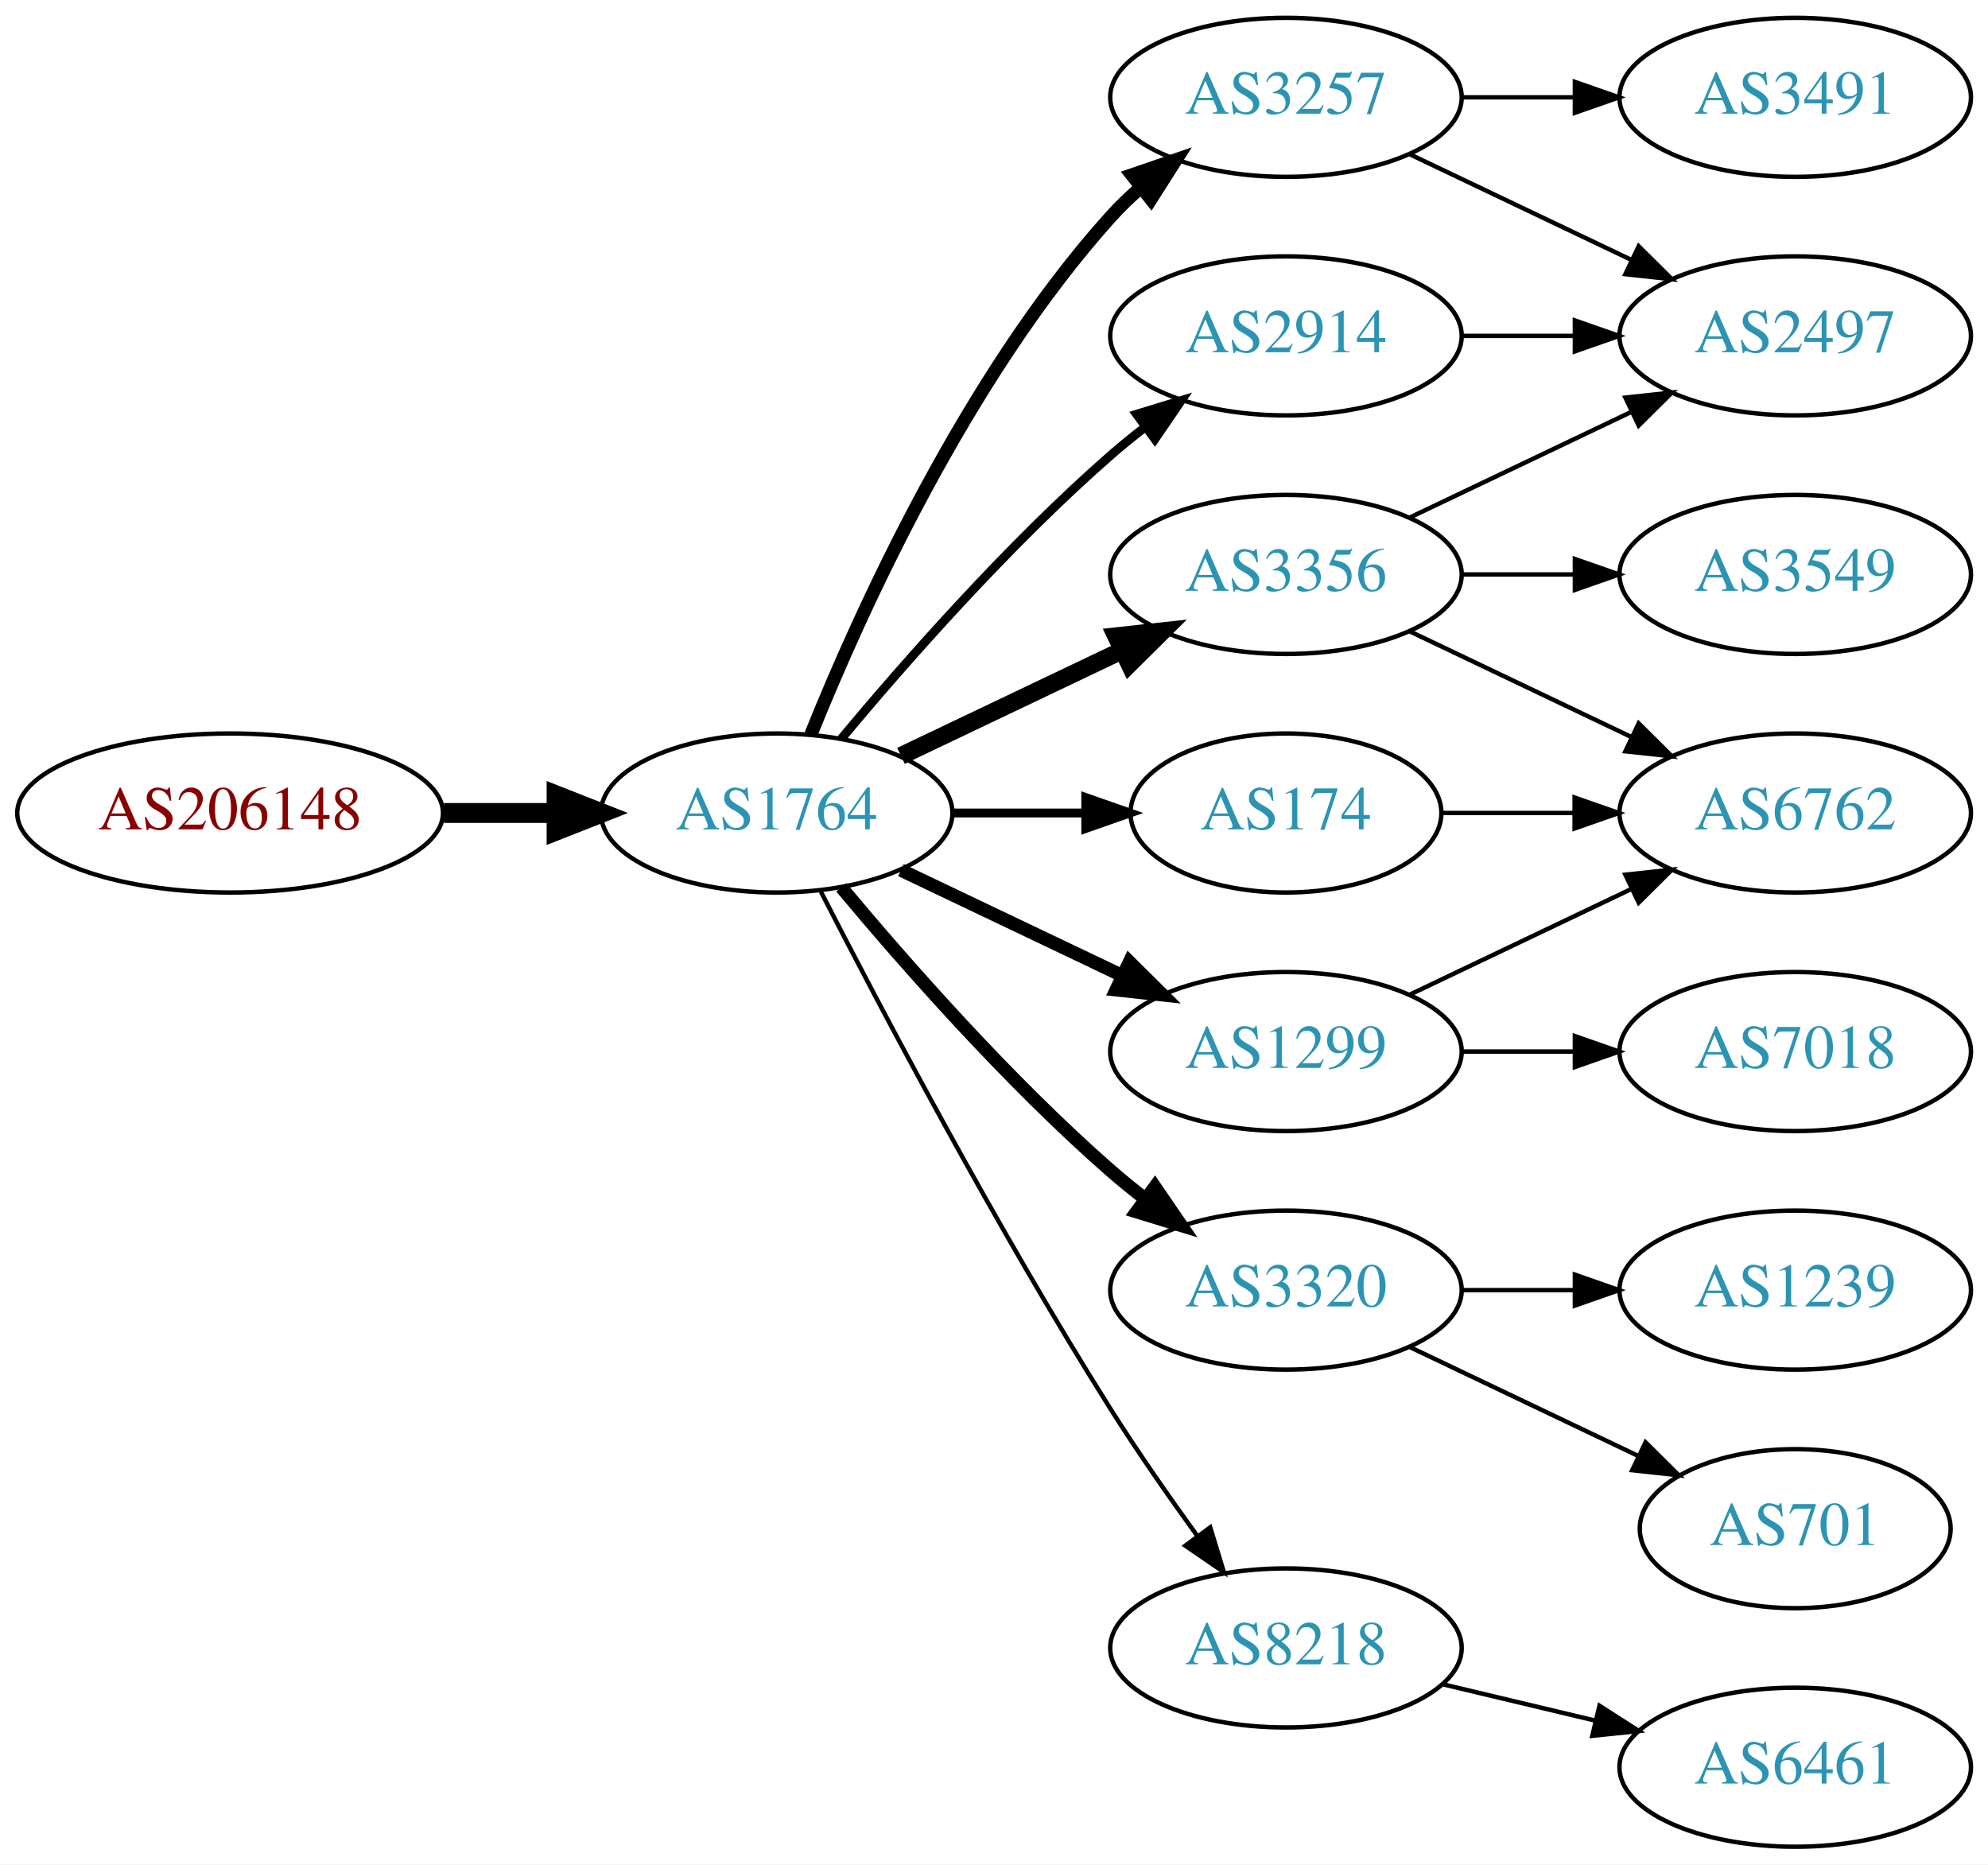
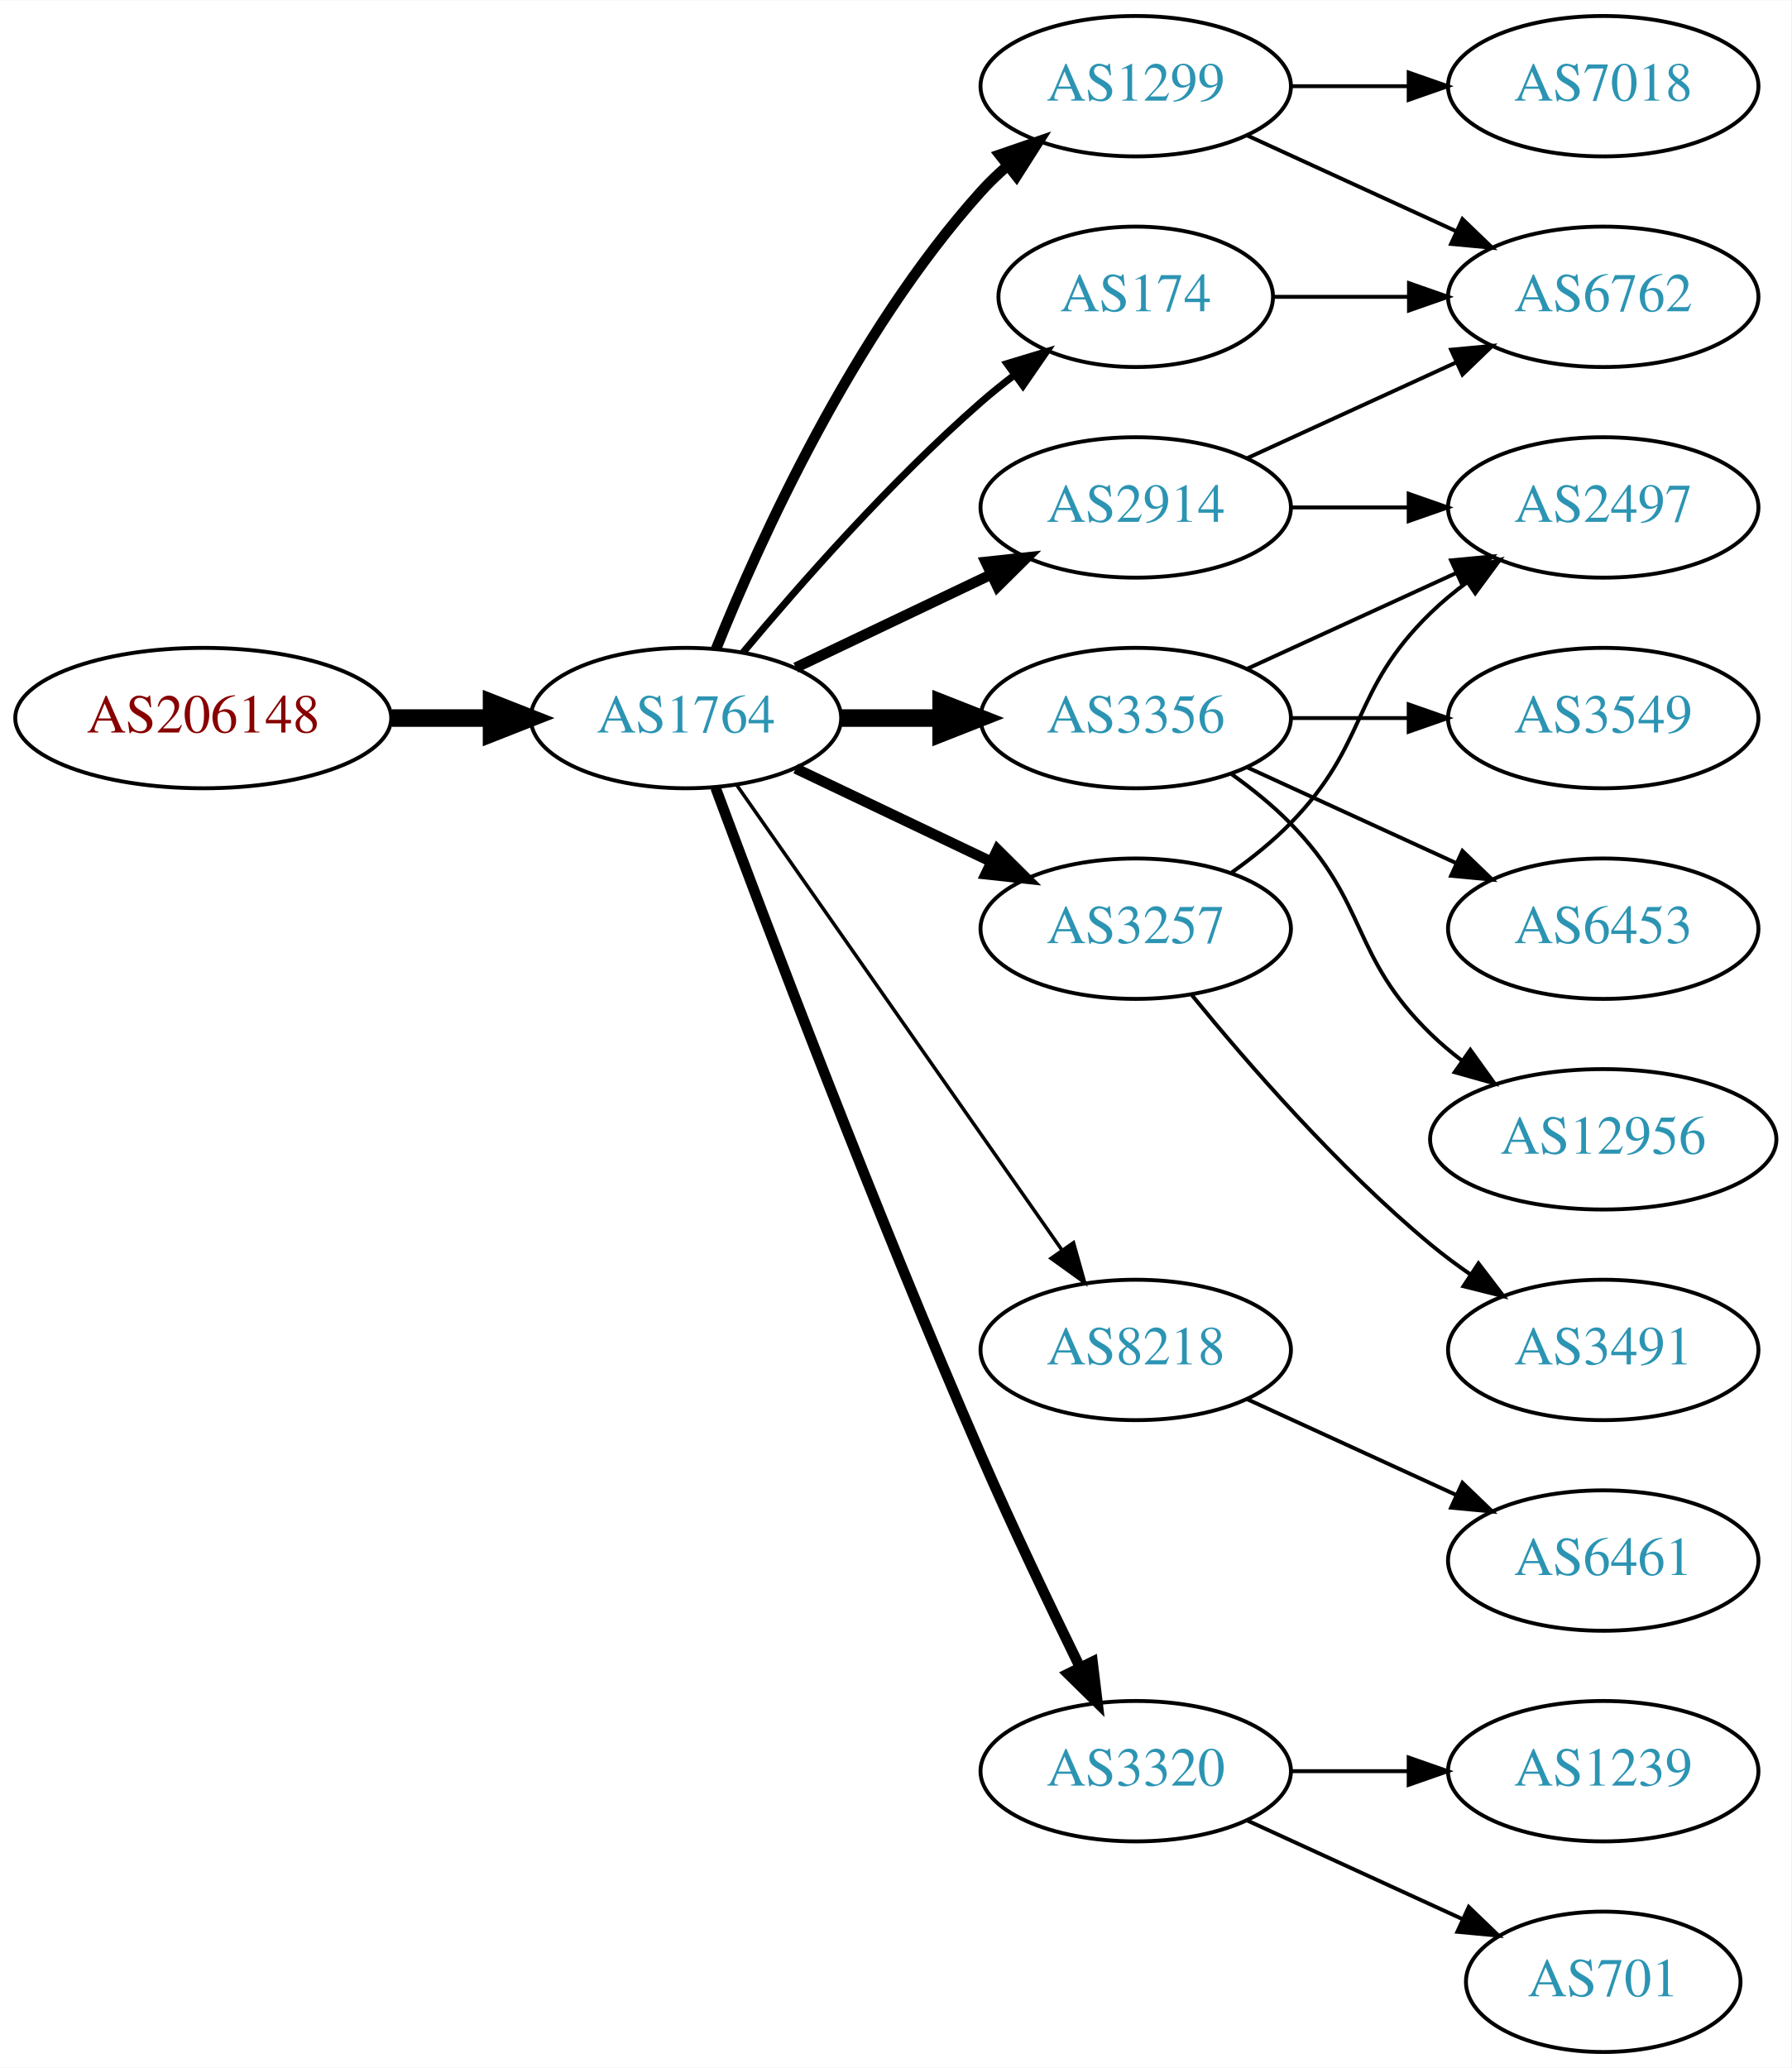
- <svg xmlns="http://www.w3.org/2000/svg" xmlns:xlink="http://www.w3.org/1999/xlink" width="450pt" height="422pt" viewBox="0.00 0.00 450.07 422.00">
-   <g id="graph0" class="graph" transform="scale(1 1) rotate(0) translate(4 418)">
-     <polygon fill="white" stroke="none" points="-4,4 -4,-418 446.07,-418 446.07,4 -4,4" />
+ <svg xmlns="http://www.w3.org/2000/svg" xmlns:xlink="http://www.w3.org/1999/xlink" width="459pt" height="530pt" viewBox="0.00 0.00 459.17 530.00">
+   <g id="graph0" class="graph" transform="scale(1 1) rotate(0) translate(4 526)">
+     <polygon fill="white" stroke="none" points="-4,4 -4,-526 455.17,-526 455.17,4 -4,4" />
    <g id="node1" class="node">
      <g id="a_node1">
        <a xlink:href="/asn/206148" xlink:title="AS206148 ~ Neuhofer Holz GmbH [AT]">
-           <ellipse fill="#ffffff" stroke="black" cx="48.096" cy="-234" rx="48.192" ry="18" />
-           <text text-anchor="middle" x="48.096" y="-230.3" font-family="Times,serif" font-size="14.00" fill="#880000">AS206148</text>
+           <ellipse fill="#ffffff" stroke="black" cx="48.096" cy="-342" rx="48.192" ry="18" />
+           <text text-anchor="middle" x="48.096" y="-338.3" font-family="Times,serif" font-size="14.00" fill="#880000">AS206148</text>
        </a>
      </g>
    </g>
    <g id="node2" class="node">
      <g id="a_node2">
        <a xlink:href="/asn/1764" xlink:title="AS1764 ~ NEXTLAYER-AS [AT]">
-           <ellipse fill="#ffffff" stroke="black" cx="171.838" cy="-234" rx="39.794" ry="18" />
-           <text text-anchor="middle" x="171.838" y="-230.3" font-family="Times,serif" font-size="14.00" fill="#2c94b3">AS1764</text>
+           <ellipse fill="#ffffff" stroke="black" cx="171.838" cy="-342" rx="39.794" ry="18" />
+           <text text-anchor="middle" x="171.838" y="-338.3" font-family="Times,serif" font-size="14.00" fill="#2c94b3">AS1764</text>
        </a>
      </g>
    </g>
    <g id="edge1" class="edge">
-       <path fill="none" stroke="black" stroke-width="4.5" d="M96.513,-234C104.867,-234 113.577,-234 121.969,-234" />
-       <polygon fill="black" stroke="black" stroke-width="4.5" points="122.004,-237.938 132.004,-234 122.004,-230.063 122.004,-237.938" />
+       <path fill="none" stroke="black" stroke-width="4.5" d="M96.513,-342C104.867,-342 113.577,-342 121.969,-342" />
+       <polygon fill="black" stroke="black" stroke-width="4.5" points="122.004,-345.938 132.004,-342 122.004,-338.063 122.004,-345.938" />
    </g>
    <g id="node3" class="node">
      <g id="a_node3">
-         <a xlink:href="/asn/2914" xlink:title="AS2914 ~ NTT America, Inc. [US]">
-           <ellipse fill="#ffffff" stroke="black" cx="287.131" cy="-342" rx="39.794" ry="18" />
-           <text text-anchor="middle" x="287.131" y="-338.3" font-family="Times,serif" font-size="14.00" fill="#2c94b3">AS2914</text>
+         <a xlink:href="/asn/1299" xlink:title="AS1299 ~ Telia Carrier [EU]">
+           <ellipse fill="#ffffff" stroke="black" cx="287.131" cy="-504" rx="39.794" ry="18" />
+           <text text-anchor="middle" x="287.131" y="-500.3" font-family="Times,serif" font-size="14.00" fill="#2c94b3">AS1299</text>
        </a>
      </g>
    </g>
    <g id="edge2" class="edge">
-       <path fill="none" stroke="black" stroke-width="2" d="M186.468,-250.817C200.751,-267.929 224.297,-294.745 247.484,-315 249.95,-317.154 252.589,-319.294 255.286,-321.372" />
-       <polygon fill="black" stroke="black" stroke-width="2" points="253.311,-324.264 263.44,-327.37 257.459,-318.625 253.311,-324.264" />
+       <path fill="none" stroke="black" stroke-width="2.7" d="M179.586,-359.787C190.637,-387.243 214.69,-440.578 247.484,-477 249.487,-479.224 251.706,-481.363 254.038,-483.397" />
+       <polygon fill="black" stroke="black" stroke-width="2.7" points="252.236,-486.433 262.257,-489.873 256.569,-480.935 252.236,-486.433" />
    </g>
    <g id="node4" class="node">
      <g id="a_node4">
-         <a xlink:href="/asn/3257" xlink:title="AS3257 ~ GTT [DE]">
-           <ellipse fill="#ffffff" stroke="black" cx="287.131" cy="-396" rx="39.794" ry="18" />
-           <text text-anchor="middle" x="287.131" y="-392.3" font-family="Times,serif" font-size="14.00" fill="#2c94b3">AS3257</text>
+         <a xlink:href="/asn/174" xlink:title="AS174 ~ Cogent Communications [US]">
+           <ellipse fill="#ffffff" stroke="black" cx="287.131" cy="-450" rx="35.194" ry="18" />
+           <text text-anchor="middle" x="287.131" y="-446.3" font-family="Times,serif" font-size="14.00" fill="#2c94b3">AS174</text>
        </a>
      </g>
    </g>
    <g id="edge3" class="edge">
-       <path fill="none" stroke="black" stroke-width="3" d="M179.586,-251.787C190.637,-279.243 214.69,-332.578 247.484,-369 249.487,-371.224 251.706,-373.363 254.038,-375.397" />
-       <polygon fill="black" stroke="black" stroke-width="3" points="252.236,-378.433 262.257,-381.873 256.569,-372.935 252.236,-378.433" />
+       <path fill="none" stroke="black" stroke-width="1.8" d="M186.468,-358.817C200.751,-375.929 224.297,-402.745 247.484,-423 250.154,-425.332 253.027,-427.648 255.957,-429.886" />
+       <polygon fill="black" stroke="black" stroke-width="1.8" points="254.108,-432.87 264.249,-435.939 258.235,-427.216 254.108,-432.87" />
    </g>
    <g id="node5" class="node">
      <g id="a_node5">
-         <a xlink:href="/asn/174" xlink:title="AS174 ~ Cogent Communications [US]">
-           <ellipse fill="#ffffff" stroke="black" cx="287.131" cy="-234" rx="35.194" ry="18" />
-           <text text-anchor="middle" x="287.131" y="-230.3" font-family="Times,serif" font-size="14.00" fill="#2c94b3">AS174</text>
+         <a xlink:href="/asn/8218" xlink:title="AS8218 ~ legacy Neotelecoms [FR]">
+           <ellipse fill="#ffffff" stroke="black" cx="287.131" cy="-180" rx="39.794" ry="18" />
+           <text text-anchor="middle" x="287.131" y="-176.3" font-family="Times,serif" font-size="14.00" fill="#2c94b3">AS8218</text>
        </a>
      </g>
    </g>
    <g id="edge4" class="edge">
-       <path fill="none" stroke="black" stroke-width="2" d="M211.51,-234C221.215,-234 231.706,-234 241.669,-234" />
-       <polygon fill="black" stroke="black" stroke-width="2" points="241.805,-237.5 251.805,-234 241.805,-230.5 241.805,-237.5" />
+       <path fill="none" stroke="black" stroke-width="0.9" d="M184.748,-324.969C204.67,-296.483 244.859,-239.015 268.209,-205.626" />
+       <polygon fill="black" stroke="black" stroke-width="0.9" points="271.176,-207.491 274.039,-197.29 265.44,-203.479 271.176,-207.491" />
    </g>
    <g id="node6" class="node">
      <g id="a_node6">
        <a xlink:href="/asn/3356" xlink:title="AS3356 ~ Level 3 Parent, LLC [US]">
-           <ellipse fill="#ffffff" stroke="black" cx="287.131" cy="-288" rx="39.794" ry="18" />
-           <text text-anchor="middle" x="287.131" y="-284.3" font-family="Times,serif" font-size="14.00" fill="#2c94b3">AS3356</text>
+           <ellipse fill="#ffffff" stroke="black" cx="287.131" cy="-342" rx="39.794" ry="18" />
+           <text text-anchor="middle" x="287.131" y="-338.3" font-family="Times,serif" font-size="14.00" fill="#2c94b3">AS3356</text>
        </a>
      </g>
    </g>
    <g id="edge5" class="edge">
-       <path fill="none" stroke="black" stroke-width="4" d="M199.974,-246.934C214.968,-254.081 233.789,-263.052 250.013,-270.785" />
-       <polygon fill="black" stroke="black" stroke-width="4" points="248.683,-274.028 259.216,-275.171 251.695,-267.709 248.683,-274.028" />
+       <path fill="none" stroke="black" stroke-width="4.5" d="M211.51,-342C219.713,-342 228.477,-342 237.009,-342" />
+       <polygon fill="black" stroke="black" stroke-width="4.5" points="237.248,-345.938 247.248,-342 237.248,-338.063 237.248,-345.938" />
    </g>
    <g id="node7" class="node">
      <g id="a_node7">
-         <a xlink:href="/asn/1299" xlink:title="AS1299 ~ Telia Carrier [EU]">
-           <ellipse fill="#ffffff" stroke="black" cx="287.131" cy="-180" rx="39.794" ry="18" />
-           <text text-anchor="middle" x="287.131" y="-176.3" font-family="Times,serif" font-size="14.00" fill="#2c94b3">AS1299</text>
+         <a xlink:href="/asn/2914" xlink:title="AS2914 ~ NTT America, Inc. [US]">
+           <ellipse fill="#ffffff" stroke="black" cx="287.131" cy="-396" rx="39.794" ry="18" />
+           <text text-anchor="middle" x="287.131" y="-392.3" font-family="Times,serif" font-size="14.00" fill="#2c94b3">AS2914</text>
        </a>
      </g>
    </g>
    <g id="edge6" class="edge">
-       <path fill="none" stroke="black" stroke-width="3" d="M199.974,-221.066C214.968,-213.919 233.789,-204.948 250.013,-197.215" />
-       <polygon fill="black" stroke="black" stroke-width="3" points="251.695,-200.291 259.216,-192.829 248.683,-193.972 251.695,-200.291" />
+       <path fill="none" stroke="black" stroke-width="2.7" d="M199.974,-354.934C214.968,-362.081 233.789,-371.052 250.013,-378.785" />
+       <polygon fill="black" stroke="black" stroke-width="2.7" points="248.683,-382.028 259.216,-383.171 251.695,-375.709 248.683,-382.028" />
    </g>
    <g id="node8" class="node">
      <g id="a_node8">
-         <a xlink:href="/asn/3320" xlink:title="AS3320 ~ DTAG [DE]">
-           <ellipse fill="#ffffff" stroke="black" cx="287.131" cy="-126" rx="39.794" ry="18" />
-           <text text-anchor="middle" x="287.131" y="-122.3" font-family="Times,serif" font-size="14.00" fill="#2c94b3">AS3320</text>
+         <a xlink:href="/asn/3257" xlink:title="AS3257 ~ GTT [DE]">
+           <ellipse fill="#ffffff" stroke="black" cx="287.131" cy="-288" rx="39.794" ry="18" />
+           <text text-anchor="middle" x="287.131" y="-284.3" font-family="Times,serif" font-size="14.00" fill="#2c94b3">AS3257</text>
        </a>
      </g>
    </g>
    <g id="edge7" class="edge">
-       <path fill="none" stroke="black" stroke-width="3" d="M186.468,-217.183C200.751,-200.071 224.297,-173.255 247.484,-153 249.95,-150.846 252.589,-148.706 255.286,-146.628" />
-       <polygon fill="black" stroke="black" stroke-width="3" points="257.459,-149.375 263.44,-140.63 253.311,-143.736 257.459,-149.375" />
+       <path fill="none" stroke="black" stroke-width="2.7" d="M199.974,-329.066C214.968,-321.919 233.789,-312.948 250.013,-305.215" />
+       <polygon fill="black" stroke="black" stroke-width="2.7" points="251.695,-308.291 259.216,-300.829 248.683,-301.972 251.695,-308.291" />
    </g>
    <g id="node9" class="node">
      <g id="a_node9">
-         <a xlink:href="/asn/8218" xlink:title="AS8218 ~ legacy Neotelecoms [FR]">
-           <ellipse fill="#ffffff" stroke="black" cx="287.131" cy="-45" rx="39.794" ry="18" />
-           <text text-anchor="middle" x="287.131" y="-41.3" font-family="Times,serif" font-size="14.00" fill="#2c94b3">AS8218</text>
+         <a xlink:href="/asn/3320" xlink:title="AS3320 ~ DTAG [DE]">
+           <ellipse fill="#ffffff" stroke="black" cx="287.131" cy="-72" rx="39.794" ry="18" />
+           <text text-anchor="middle" x="287.131" y="-68.3" font-family="Times,serif" font-size="14.00" fill="#2c94b3">AS3320</text>
        </a>
      </g>
    </g>
    <g id="edge8" class="edge">
-       <path fill="none" stroke="black" d="M181.864,-216.148C195.3,-189.945 221.75,-139.763 247.484,-99 253.547,-89.396 260.667,-79.187 267.133,-70.261" />
-       <polygon fill="black" stroke="black" points="269.984,-72.291 273.075,-62.157 264.339,-68.152 269.984,-72.291" />
-     </g>
-     <g id="node10" class="node">
-       <g id="a_node10">
-         <a xlink:href="/asn/2497" xlink:title="AS2497 ~ Internet Initiative Japan Inc. [JP]">
-           <ellipse fill="#ffffff" stroke="black" cx="402.424" cy="-342" rx="39.794" ry="18" />
-           <text text-anchor="middle" x="402.424" y="-338.3" font-family="Times,serif" font-size="14.00" fill="#2c94b3">AS2497</text>
-         </a>
-       </g>
-     </g>
-     <g id="edge20" class="edge">
-       <path fill="none" stroke="black" d="M326.803,-342C335.006,-342 343.77,-342 352.302,-342" />
-       <polygon fill="black" stroke="black" points="352.541,-345.5 362.541,-342 352.541,-338.5 352.541,-345.5" />
-     </g>
-     <g id="edge9" class="edge">
-       <path fill="none" stroke="black" d="M315.267,-383.066C330.261,-375.919 349.082,-366.948 365.306,-359.215" />
-       <polygon fill="black" stroke="black" points="366.988,-362.291 374.509,-354.829 363.976,-355.972 366.988,-362.291" />
+       <path fill="none" stroke="black" stroke-width="2.7" d="M179.431,-324.113C191.975,-290.364 220.443,-215.104 247.484,-153 255.469,-134.663 265.162,-114.351 272.844,-98.654" />
+       <polygon fill="black" stroke="black" stroke-width="2.7" points="276.056,-100.053 277.333,-89.536 269.776,-96.961 276.056,-100.053" />
    </g>
    <g id="node11" class="node">
      <g id="a_node11">
-         <a xlink:href="/asn/3491" xlink:title="AS3491 ~ PCCW Global, Inc. [US]">
-           <ellipse fill="#ffffff" stroke="black" cx="402.424" cy="-396" rx="39.794" ry="18" />
-           <text text-anchor="middle" x="402.424" y="-392.3" font-family="Times,serif" font-size="14.00" fill="#2c94b3">AS3491</text>
+         <a xlink:href="/asn/7018" xlink:title="AS7018 ~ AT&amp;T Services, Inc. [US]">
+           <ellipse fill="#ffffff" stroke="black" cx="406.973" cy="-504" rx="39.794" ry="18" />
+           <text text-anchor="middle" x="406.973" y="-500.3" font-family="Times,serif" font-size="14.00" fill="#2c94b3">AS7018</text>
        </a>
      </g>
    </g>
    <g id="edge10" class="edge">
-       <path fill="none" stroke="black" d="M326.803,-396C335.006,-396 343.77,-396 352.302,-396" />
-       <polygon fill="black" stroke="black" points="352.541,-399.5 362.541,-396 352.541,-392.5 352.541,-399.5" />
+       <path fill="none" stroke="black" d="M327.044,-504C336.597,-504 346.947,-504 356.909,-504" />
+       <polygon fill="black" stroke="black" points="357.102,-507.5 367.102,-504 357.102,-500.5 357.102,-507.5" />
    </g>
    <g id="node12" class="node">
      <g id="a_node12">
        <a xlink:href="/asn/6762" xlink:title="AS6762 ~ TELECOM ITALIA SPARKLE S.p.A. [IT]">
-           <ellipse fill="#ffffff" stroke="black" cx="402.424" cy="-234" rx="39.794" ry="18" />
-           <text text-anchor="middle" x="402.424" y="-230.3" font-family="Times,serif" font-size="14.00" fill="#2c94b3">AS6762</text>
+           <ellipse fill="#ffffff" stroke="black" cx="406.973" cy="-450" rx="39.794" ry="18" />
+           <text text-anchor="middle" x="406.973" y="-446.3" font-family="Times,serif" font-size="14.00" fill="#2c94b3">AS6762</text>
        </a>
      </g>
    </g>
    <g id="edge11" class="edge">
-       <path fill="none" stroke="black" d="M322.43,-234C331.807,-234 342.158,-234 352.192,-234" />
-       <polygon fill="black" stroke="black" points="352.481,-237.5 362.481,-234 352.481,-230.5 352.481,-237.5" />
-     </g>
-     <g id="edge15" class="edge">
-       <path fill="none" stroke="black" d="M315.267,-300.934C330.261,-308.081 349.082,-317.052 365.306,-324.785" />
-       <polygon fill="black" stroke="black" points="363.976,-328.028 374.509,-329.171 366.988,-321.709 363.976,-328.028" />
-     </g>
-     <g id="edge16" class="edge">
-       <path fill="none" stroke="black" d="M315.267,-275.066C330.261,-267.919 349.082,-258.948 365.306,-251.215" />
-       <polygon fill="black" stroke="black" points="366.988,-254.291 374.509,-246.829 363.976,-247.972 366.988,-254.291" />
+       <path fill="none" stroke="black" d="M315.76,-491.339C331.717,-484.027 351.987,-474.739 369.27,-466.819" />
+       <polygon fill="black" stroke="black" points="370.885,-469.929 378.518,-462.581 367.969,-463.565 370.885,-469.929" />
+     </g>
+     <g id="edge22" class="edge">
+       <path fill="none" stroke="black" d="M322.533,-450C333.357,-450 345.524,-450 357.151,-450" />
+       <polygon fill="black" stroke="black" points="357.182,-453.5 367.182,-450 357.182,-446.5 357.182,-453.5" />
+     </g>
+     <g id="node10" class="node">
+       <g id="a_node10">
+         <a xlink:href="/asn/6461" xlink:title="AS6461 ~ Zayo Bandwidth [US]">
+           <ellipse fill="#ffffff" stroke="black" cx="406.973" cy="-126" rx="39.794" ry="18" />
+           <text text-anchor="middle" x="406.973" y="-122.3" font-family="Times,serif" font-size="14.00" fill="#2c94b3">AS6461</text>
+         </a>
+       </g>
+     </g>
+     <g id="edge9" class="edge">
+       <path fill="none" stroke="black" d="M315.76,-167.339C331.717,-160.027 351.987,-150.739 369.27,-142.819" />
+       <polygon fill="black" stroke="black" points="370.885,-145.929 378.518,-138.581 367.969,-139.565 370.885,-145.929" />
+     </g>
+     <g id="node13" class="node">
+       <g id="a_node13">
+         <a xlink:href="/asn/3549" xlink:title="AS3549 ~ Level 3 Parent, LLC [US]">
+           <ellipse fill="#ffffff" stroke="black" cx="406.973" cy="-342" rx="39.794" ry="18" />
+           <text text-anchor="middle" x="406.973" y="-338.3" font-family="Times,serif" font-size="14.00" fill="#2c94b3">AS3549</text>
+         </a>
+       </g>
+     </g>
+     <g id="edge12" class="edge">
+       <path fill="none" stroke="black" d="M327.044,-342C336.597,-342 346.947,-342 356.909,-342" />
+       <polygon fill="black" stroke="black" points="357.102,-345.5 367.102,-342 357.102,-338.5 357.102,-345.5" />
    </g>
    <g id="node14" class="node">
      <g id="a_node14">
-         <a xlink:href="/asn/3549" xlink:title="AS3549 ~ Level 3 Parent, LLC [US]">
-           <ellipse fill="#ffffff" stroke="black" cx="402.424" cy="-288" rx="39.794" ry="18" />
-           <text text-anchor="middle" x="402.424" y="-284.3" font-family="Times,serif" font-size="14.00" fill="#2c94b3">AS3549</text>
-         </a>
-       </g>
-     </g>
-     <g id="edge14" class="edge">
-       <path fill="none" stroke="black" d="M326.803,-288C335.006,-288 343.77,-288 352.302,-288" />
-       <polygon fill="black" stroke="black" points="352.541,-291.5 362.541,-288 352.541,-284.5 352.541,-291.5" />
+         <a xlink:href="/asn/2497" xlink:title="AS2497 ~ Internet Initiative Japan Inc. [JP]">
+           <ellipse fill="#ffffff" stroke="black" cx="406.973" cy="-396" rx="39.794" ry="18" />
+           <text text-anchor="middle" x="406.973" y="-392.3" font-family="Times,serif" font-size="14.00" fill="#2c94b3">AS2497</text>
+         </a>
+       </g>
    </g>
    <g id="edge13" class="edge">
-       <path fill="none" stroke="black" d="M315.267,-192.934C330.261,-200.081 349.082,-209.052 365.306,-216.785" />
-       <polygon fill="black" stroke="black" points="363.976,-220.028 374.509,-221.171 366.988,-213.709 363.976,-220.028" />
-     </g>
-     <g id="node13" class="node">
-       <g id="a_node13">
-         <a xlink:href="/asn/7018" xlink:title="AS7018 ~ AT&amp;T Services, Inc. [US]">
-           <ellipse fill="#ffffff" stroke="black" cx="402.424" cy="-180" rx="39.794" ry="18" />
-           <text text-anchor="middle" x="402.424" y="-176.3" font-family="Times,serif" font-size="14.00" fill="#2c94b3">AS7018</text>
-         </a>
-       </g>
-     </g>
-     <g id="edge12" class="edge">
-       <path fill="none" stroke="black" d="M326.803,-180C335.006,-180 343.77,-180 352.302,-180" />
-       <polygon fill="black" stroke="black" points="352.541,-183.5 362.541,-180 352.541,-176.5 352.541,-183.5" />
+       <path fill="none" stroke="black" d="M315.76,-354.661C331.717,-361.973 351.987,-371.261 369.27,-379.181" />
+       <polygon fill="black" stroke="black" points="367.969,-382.435 378.518,-383.419 370.885,-376.071 367.969,-382.435" />
    </g>
    <g id="node15" class="node">
      <g id="a_node15">
-         <a xlink:href="/asn/1239" xlink:title="AS1239 ~ Sprint [US]">
-           <ellipse fill="#ffffff" stroke="black" cx="402.424" cy="-126" rx="39.794" ry="18" />
-           <text text-anchor="middle" x="402.424" y="-122.3" font-family="Times,serif" font-size="14.00" fill="#2c94b3">AS1239</text>
-         </a>
-       </g>
-     </g>
-     <g id="edge17" class="edge">
-       <path fill="none" stroke="black" d="M326.803,-126C335.006,-126 343.77,-126 352.302,-126" />
-       <polygon fill="black" stroke="black" points="352.541,-129.5 362.541,-126 352.541,-122.5 352.541,-129.5" />
+         <a xlink:href="/asn/6453" xlink:title="AS6453 ~ TATA COMMUNICATIONS (AMERICA) INC [US]">
+           <ellipse fill="#ffffff" stroke="black" cx="406.973" cy="-288" rx="39.794" ry="18" />
+           <text text-anchor="middle" x="406.973" y="-284.3" font-family="Times,serif" font-size="14.00" fill="#2c94b3">AS6453</text>
+         </a>
+       </g>
+     </g>
+     <g id="edge14" class="edge">
+       <path fill="none" stroke="black" d="M315.76,-329.339C331.717,-322.027 351.987,-312.739 369.27,-304.819" />
+       <polygon fill="black" stroke="black" points="370.885,-307.929 378.518,-300.581 367.969,-301.565 370.885,-307.929" />
    </g>
    <g id="node16" class="node">
      <g id="a_node16">
-         <a xlink:href="/asn/701" xlink:title="AS701 ~ UUNET [US]">
-           <ellipse fill="#ffffff" stroke="black" cx="402.424" cy="-72" rx="35.194" ry="18" />
-           <text text-anchor="middle" x="402.424" y="-68.3" font-family="Times,serif" font-size="14.00" fill="#2c94b3">AS701</text>
-         </a>
-       </g>
-     </g>
-     <g id="edge18" class="edge">
-       <path fill="none" stroke="black" d="M315.267,-113.066C330.699,-105.71 350.185,-96.423 366.72,-88.541" />
-       <polygon fill="black" stroke="black" points="368.54,-91.551 376.062,-84.089 365.529,-85.232 368.54,-91.551" />
+         <a xlink:href="/asn/12956" xlink:title="AS12956 ~ TELXIUS [ES]">
+           <ellipse fill="#ffffff" stroke="black" cx="406.973" cy="-234" rx="44.393" ry="18" />
+           <text text-anchor="middle" x="406.973" y="-230.3" font-family="Times,serif" font-size="14.00" fill="#2c94b3">AS12956</text>
+         </a>
+       </g>
+     </g>
+     <g id="edge15" class="edge">
+       <path fill="none" stroke="black" d="M311.725,-327.611C316.981,-323.852 322.313,-319.563 326.777,-315 346.95,-294.383 342.084,-281.094 362.777,-261 365.264,-258.586 368.001,-256.278 370.854,-254.1" />
+       <polygon fill="black" stroke="black" points="372.909,-256.934 379.09,-248.329 368.892,-251.202 372.909,-256.934" />
+     </g>
+     <g id="edge17" class="edge">
+       <path fill="none" stroke="black" d="M315.76,-408.661C331.717,-415.973 351.987,-425.261 369.27,-433.181" />
+       <polygon fill="black" stroke="black" points="367.969,-436.435 378.518,-437.419 370.885,-430.071 367.969,-436.435" />
+     </g>
+     <g id="edge16" class="edge">
+       <path fill="none" stroke="black" d="M327.044,-396C336.597,-396 346.947,-396 356.909,-396" />
+       <polygon fill="black" stroke="black" points="357.102,-399.5 367.102,-396 357.102,-392.5 357.102,-399.5" />
+     </g>
+     <g id="edge19" class="edge">
+       <path fill="none" stroke="black" d="M311.725,-302.389C316.981,-306.148 322.313,-310.437 326.777,-315 346.95,-335.617 342.084,-348.906 362.777,-369 365.623,-371.763 368.796,-374.386 372.096,-376.834" />
+       <polygon fill="black" stroke="black" points="370.213,-379.786 380.444,-382.538 374.162,-374.006 370.213,-379.786" />
    </g>
    <g id="node17" class="node">
      <g id="a_node17">
-         <a xlink:href="/asn/6461" xlink:title="AS6461 ~ Zayo Bandwidth [US]">
-           <ellipse fill="#ffffff" stroke="black" cx="402.424" cy="-18" rx="39.794" ry="18" />
-           <text text-anchor="middle" x="402.424" y="-14.3" font-family="Times,serif" font-size="14.00" fill="#2c94b3">AS6461</text>
-         </a>
-       </g>
-     </g>
-     <g id="edge19" class="edge">
-       <path fill="none" stroke="black" d="M322.738,-36.752C333.609,-34.162 345.764,-31.265 357.206,-28.538" />
-       <polygon fill="black" stroke="black" points="358.112,-31.92 367.029,-26.197 356.49,-25.111 358.112,-31.92" />
+         <a xlink:href="/asn/3491" xlink:title="AS3491 ~ PCCW Global, Inc. [US]">
+           <ellipse fill="#ffffff" stroke="black" cx="406.973" cy="-180" rx="39.794" ry="18" />
+           <text text-anchor="middle" x="406.973" y="-176.3" font-family="Times,serif" font-size="14.00" fill="#2c94b3">AS3491</text>
+         </a>
+       </g>
+     </g>
+     <g id="edge18" class="edge">
+       <path fill="none" stroke="black" d="M301.55,-270.935C315.665,-253.625 339.079,-226.655 362.777,-207 365.994,-204.332 369.494,-201.73 373.065,-199.259" />
+       <polygon fill="black" stroke="black" points="374.988,-202.183 381.421,-193.764 371.143,-196.334 374.988,-202.183" />
+     </g>
+     <g id="node18" class="node">
+       <g id="a_node18">
+         <a xlink:href="/asn/1239" xlink:title="AS1239 ~ Sprint [US]">
+           <ellipse fill="#ffffff" stroke="black" cx="406.973" cy="-72" rx="39.794" ry="18" />
+           <text text-anchor="middle" x="406.973" y="-68.3" font-family="Times,serif" font-size="14.00" fill="#2c94b3">AS1239</text>
+         </a>
+       </g>
+     </g>
+     <g id="edge20" class="edge">
+       <path fill="none" stroke="black" d="M327.044,-72C336.597,-72 346.947,-72 356.909,-72" />
+       <polygon fill="black" stroke="black" points="357.102,-75.5 367.102,-72 357.102,-68.5 357.102,-75.5" />
+     </g>
+     <g id="node19" class="node">
+       <g id="a_node19">
+         <a xlink:href="/asn/701" xlink:title="AS701 ~ UUNET [US]">
+           <ellipse fill="#ffffff" stroke="black" cx="406.973" cy="-18" rx="35.194" ry="18" />
+           <text text-anchor="middle" x="406.973" y="-14.3" font-family="Times,serif" font-size="14.00" fill="#2c94b3">AS701</text>
+         </a>
+       </g>
+     </g>
+     <g id="edge21" class="edge">
+       <path fill="none" stroke="black" d="M315.76,-59.339C332.176,-51.817 353.158,-42.202 370.754,-34.139" />
+       <polygon fill="black" stroke="black" points="372.499,-37.189 380.132,-29.842 369.583,-30.826 372.499,-37.189" />
    </g>
  </g>
</svg>
